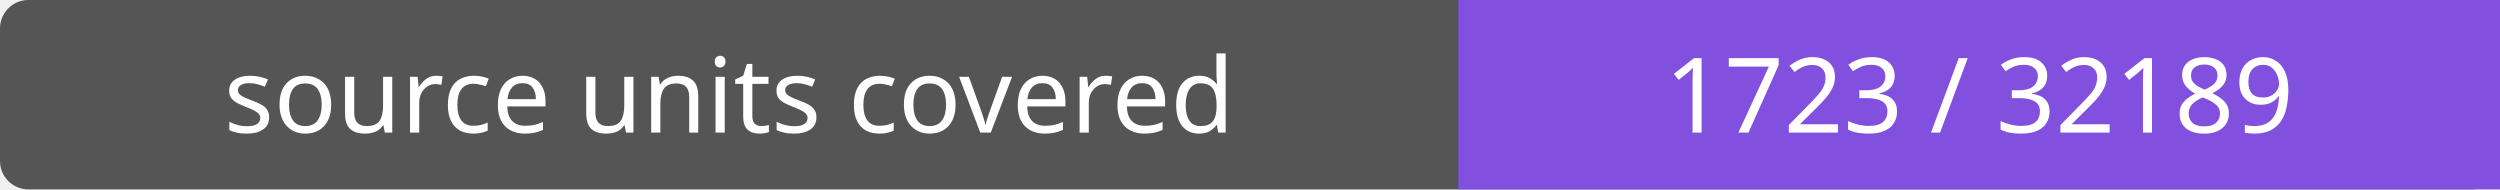
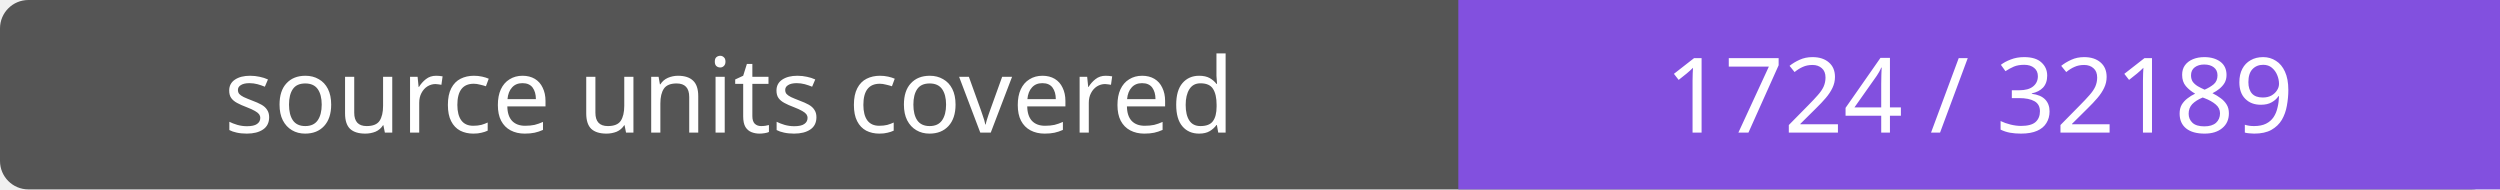
- <svg xmlns="http://www.w3.org/2000/svg" width="264" height="20" role="img" aria-label="source units covered: 1723 / 32189">
+ <svg xmlns="http://www.w3.org/2000/svg" width="264" height="20" role="img" aria-label="source units covered: 1724 / 32189">
  <rect width="264" height="20" rx="3" fill="#555" />
  <path fill="#8250df" d="M154 0h110v20H154z" />
  <g fill="#fff" text-anchor="middle" font-family="Verdana,sans-serif" font-size="11">
    <text x="77.0" y="14">source units covered</text>
-     <text x="209.0" y="14">1723 / 32189</text>
+     <text x="209.0" y="14">1724 / 32189</text>
  </g>
</svg>
